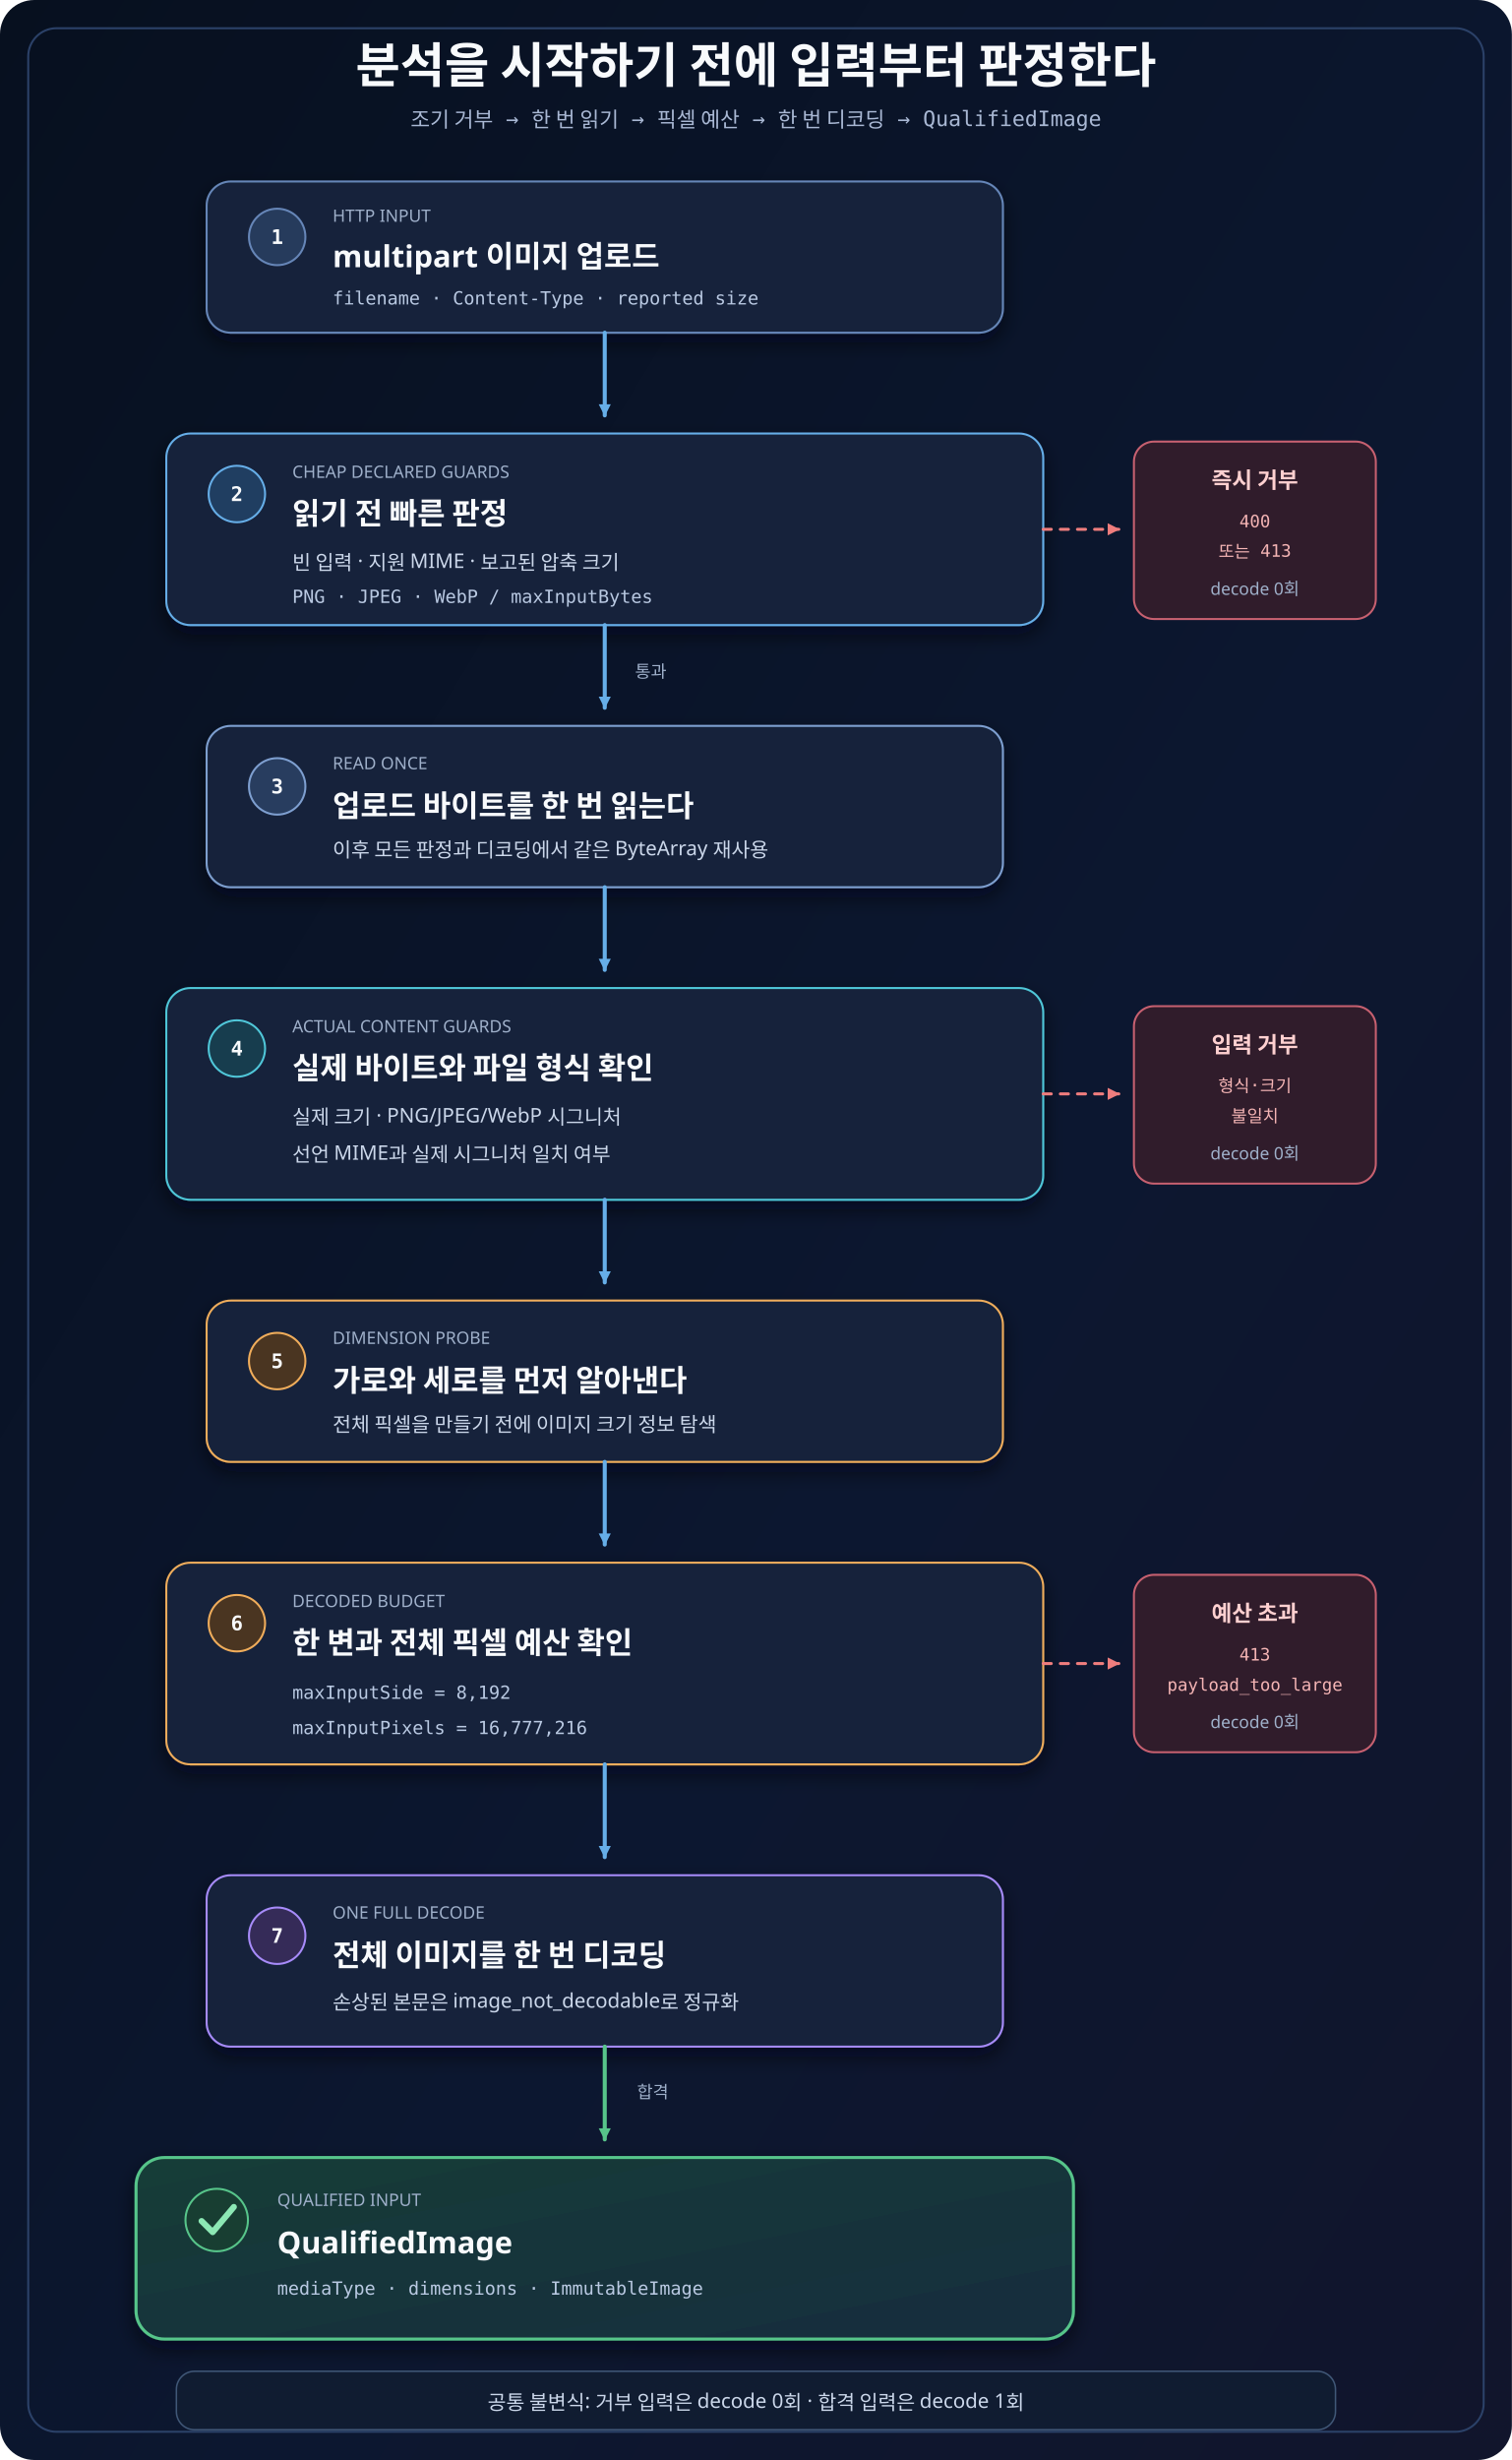
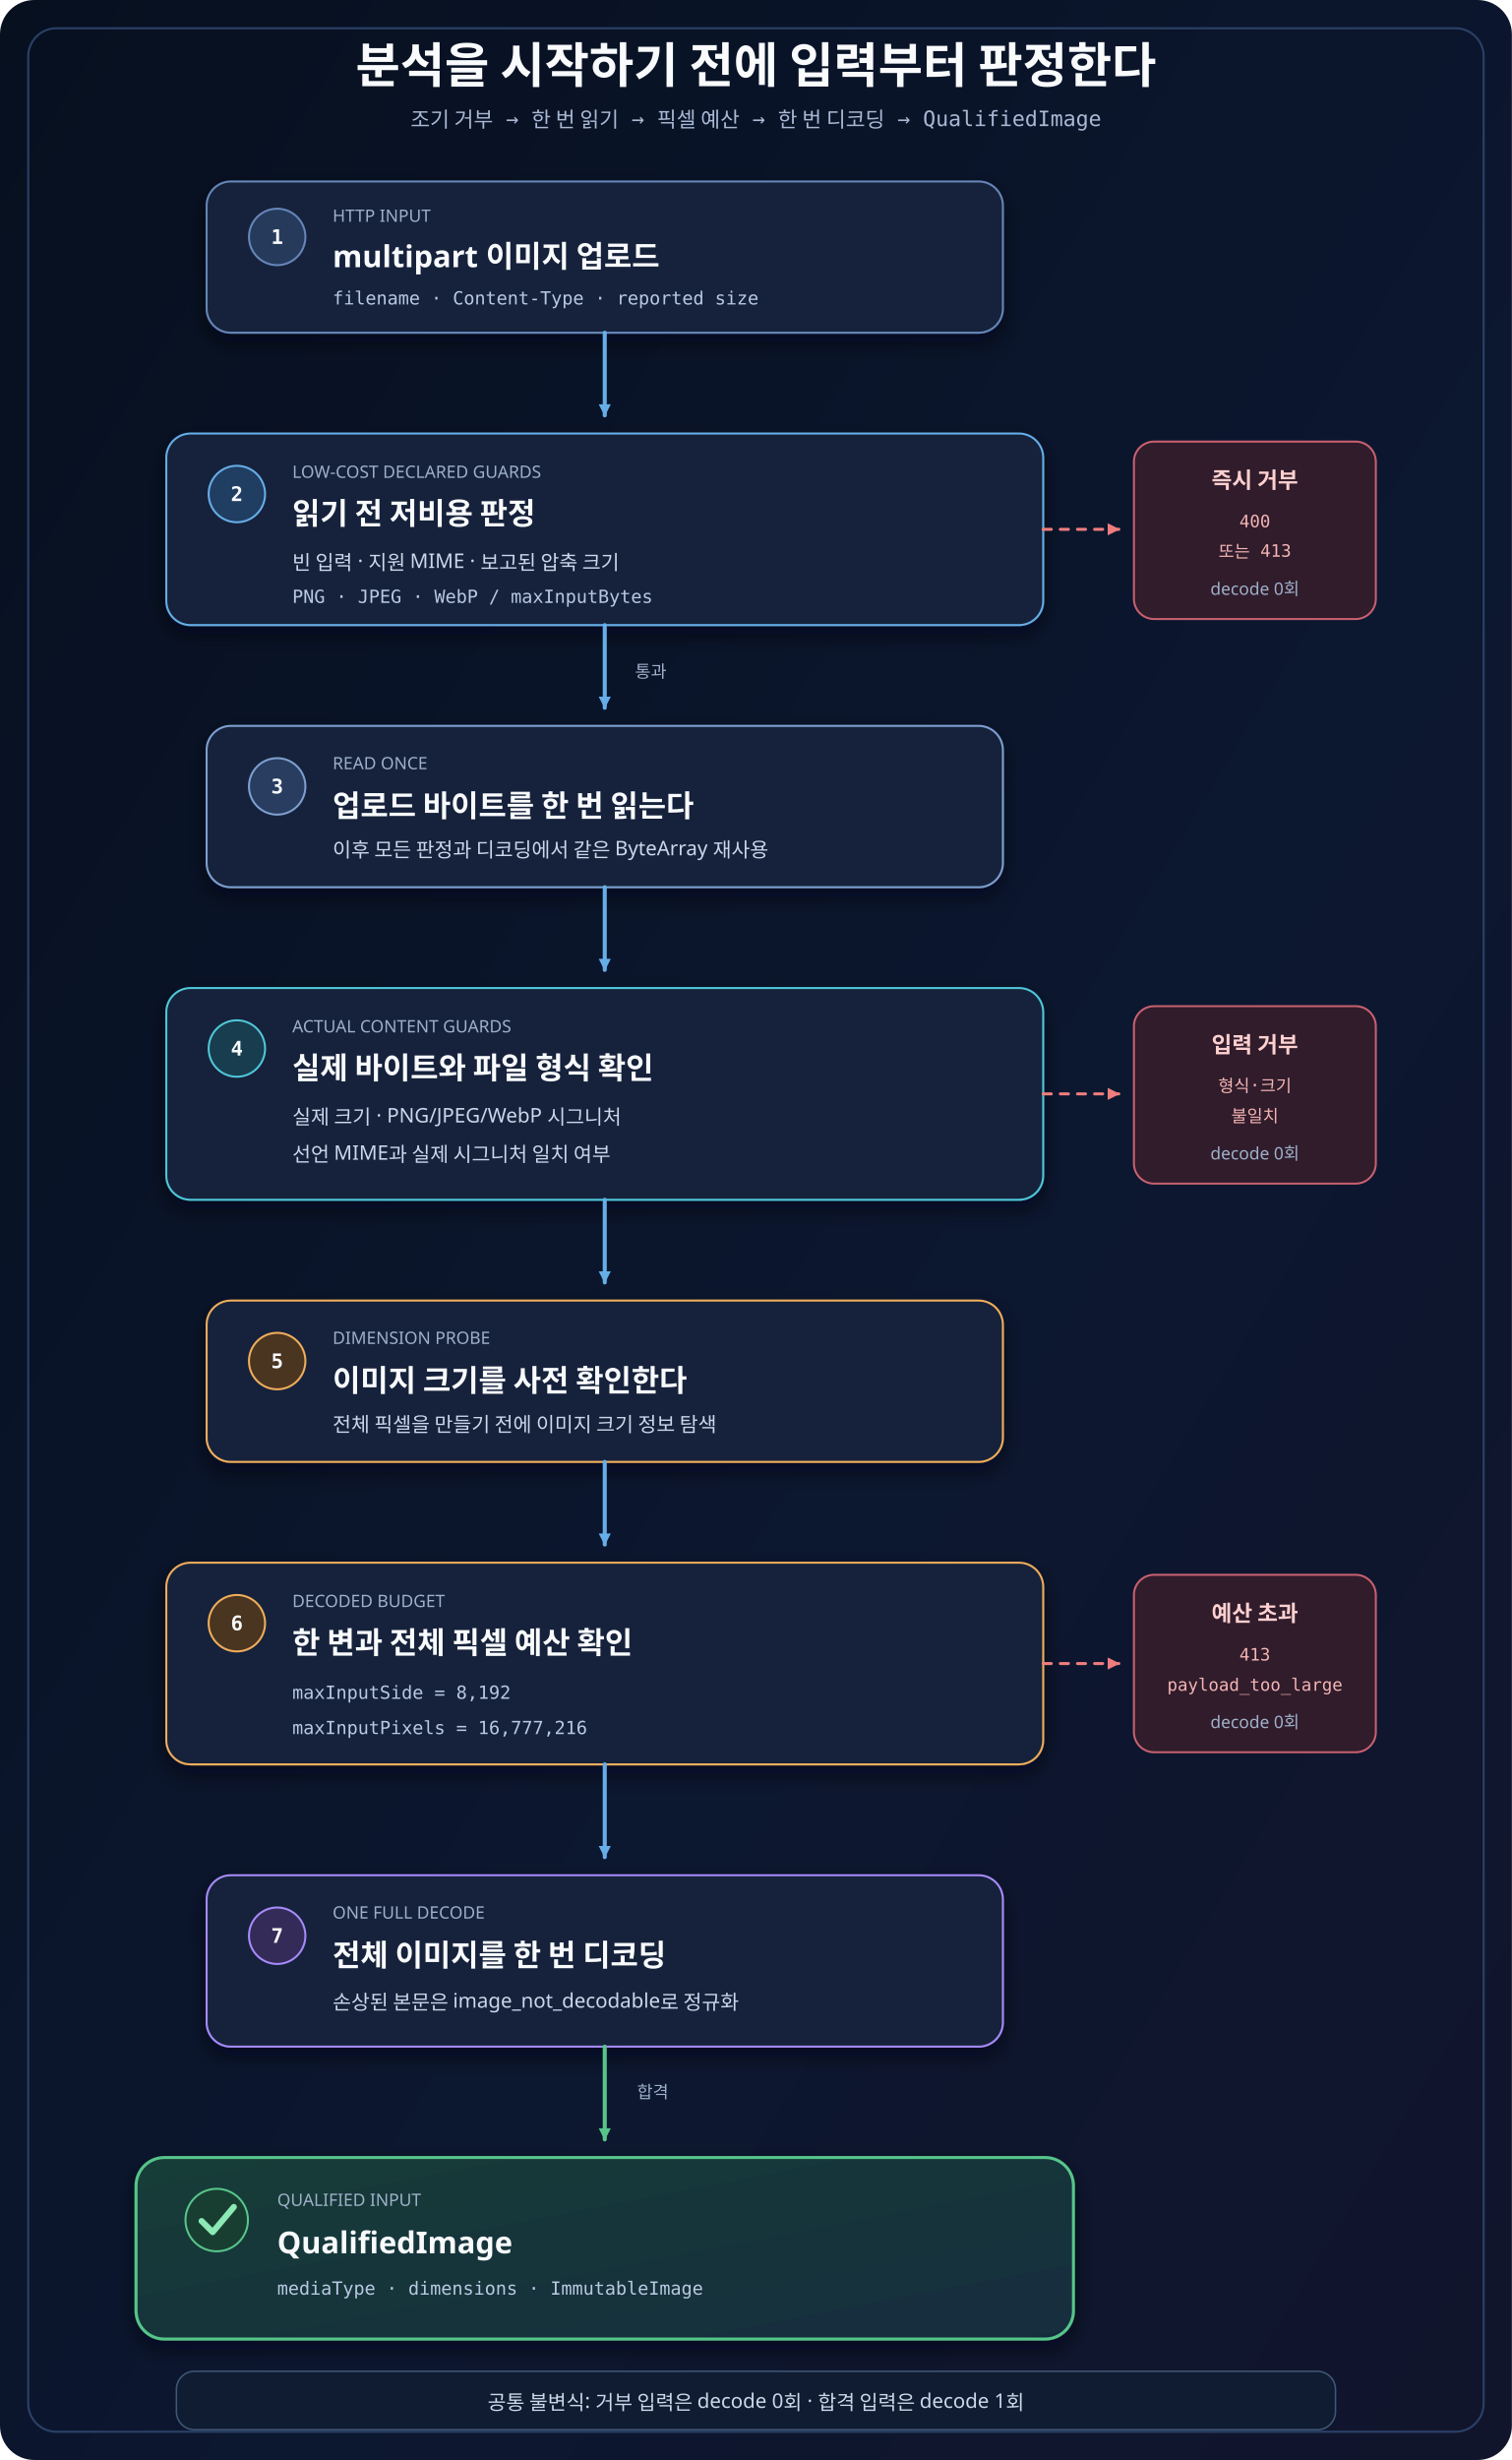
<svg xmlns="http://www.w3.org/2000/svg" width="1500" height="2440" viewBox="0 0 1500 2440" role="img" aria-labelledby="title desc">
  <defs>
    <linearGradient id="canvas" x1="0" y1="0" x2="1" y2="1">
      <stop offset="0" stop-color="#07101f" />
      <stop offset="0.58" stop-color="#0c1730" />
      <stop offset="1" stop-color="#11152c" />
    </linearGradient>
    <linearGradient id="qualified" x1="0" y1="0" x2="1" y2="1">
      <stop offset="0" stop-color="#173d38" />
      <stop offset="1" stop-color="#142c3d" />
    </linearGradient>
    <filter id="shadow" x="-18%" y="-20%" width="136%" height="150%">
      <feDropShadow dx="0" dy="9" stdDeviation="10" flood-color="#020617" flood-opacity="0.58" />
    </filter>
    <marker id="arrow-blue" markerWidth="14" markerHeight="14" refX="12" refY="7" orient="auto" markerUnits="userSpaceOnUse">
      <path d="M1 1 L13 7 L1 13 Z" fill="#66aee8" />
    </marker>
    <marker id="arrow-green" markerWidth="14" markerHeight="14" refX="12" refY="7" orient="auto" markerUnits="userSpaceOnUse">
      <path d="M1 1 L13 7 L1 13 Z" fill="#57c58a" />
    </marker>
    <marker id="arrow-red" markerWidth="14" markerHeight="14" refX="12" refY="7" orient="auto" markerUnits="userSpaceOnUse">
      <path d="M1 1 L13 7 L1 13 Z" fill="#ef7d7d" />
    </marker>
    <style>
      .title{font-family:'goorm Sans','Architects Daughter',sans-serif;font-size:48px;font-weight:700;fill:#f8fafc}
      .subtitle{font-family:'goorm Sans Code','Comic Mono','goorm Sans',monospace;font-size:21px;fill:#a9b8d4}
      .cardTitle{font-family:'goorm Sans','Architects Daughter',sans-serif;font-size:30px;font-weight:700;fill:#f8fafc}
      .body{font-family:'goorm Sans','Architects Daughter',sans-serif;font-size:20px;fill:#cbd7ea}
      .mono{font-family:'goorm Sans Code','Comic Mono','goorm Sans',monospace;font-size:18px;fill:#b9c9e2}
      .small{font-family:'goorm Sans','Architects Daughter',sans-serif;font-size:17px;fill:#9fb0ca}
      .step{font-family:'goorm Sans Code','Comic Mono','goorm Sans',monospace;font-size:20px;font-weight:700;fill:#f8fafc}
      .rejectTitle{font-family:'goorm Sans','Architects Daughter',sans-serif;font-size:22px;font-weight:700;fill:#ffd0d0}
      .rejectCode{font-family:'goorm Sans Code','Comic Mono','goorm Sans',monospace;font-size:17px;fill:#f4b4b4}
      .card{fill:#14233a;stroke-width:2;filter:url(#shadow)}
      .connector{fill:none;stroke-width:4;stroke-linecap:round;stroke-linejoin:round}
      .rejectLine{fill:none;stroke:#ef7d7d;stroke-width:3;stroke-linecap:round;stroke-dasharray:8 9}
      .pill{fill:#101c31;stroke-width:1.5}
    </style>
  </defs>
  <rect width="1500" height="2440" rx="34" fill="url(#canvas)" />
  <rect x="28" y="28" width="1444" height="2384" rx="28" fill="none" stroke="#2b4168" stroke-width="2" />
  <text class="title" x="750" y="82" text-anchor="middle">분석을 시작하기 전에 입력부터 판정한다</text>
  <text class="subtitle" x="750" y="126" text-anchor="middle">조기 거부 → 한 번 읽기 → 픽셀 예산 → 한 번 디코딩 → QualifiedImage</text>
  <g id="card-upload" data-node="upload">
    <rect class="card" x="205" y="180" width="790" height="150" rx="24" stroke="#6686b8" />
    <circle cx="275" cy="235" r="28" fill="#263b5c" stroke="#6686b8" stroke-width="2" />
    <text class="step" x="275" y="242" text-anchor="middle">1</text>
    <text class="small" x="330" y="220">HTTP INPUT</text>
    <text class="cardTitle" x="330" y="265">multipart 이미지 업로드</text>
    <text class="mono" x="330" y="302">filename · Content-Type · reported size</text>
  </g>
  <path class="connector" data-connector="upload-to-declared" d="M600 330 V412" stroke="#66aee8" marker-end="url(#arrow-blue)" />
  <g id="card-declared" data-node="declared-guards">
    <rect class="card" x="165" y="430" width="870" height="190" rx="24" stroke="#66aee8" />
    <circle cx="235" cy="490" r="28" fill="#203e61" stroke="#66aee8" stroke-width="2" />
    <text class="step" x="235" y="497" text-anchor="middle">2</text>
-     <text class="small" x="290" y="474">CHEAP DECLARED GUARDS</text>
-     <text class="cardTitle" x="290" y="520">읽기 전 빠른 판정</text>
+     <text class="small" x="290" y="474">LOW-COST DECLARED GUARDS</text>
+     <text class="cardTitle" x="290" y="520">읽기 전 저비용 판정</text>
    <text class="body" x="290" y="565">빈 입력 · 지원 MIME · 보고된 압축 크기</text>
    <text class="mono" x="290" y="598">PNG · JPEG · WebP / maxInputBytes</text>
  </g>
  <path class="rejectLine" data-connector="declared-to-reject" d="M1035 525 H1110" marker-end="url(#arrow-red)" />
  <g id="reject-early" data-node="reject-early">
    <rect x="1125" y="438" width="240" height="176" rx="20" fill="#301c2b" stroke="#c76070" stroke-width="2" />
    <text class="rejectTitle" x="1245" y="484" text-anchor="middle">즉시 거부</text>
    <text class="rejectCode" x="1245" y="523" text-anchor="middle">400</text>
    <text class="rejectCode" x="1245" y="553" text-anchor="middle">또는 413</text>
    <text class="small" x="1245" y="590" text-anchor="middle">decode 0회</text>
  </g>
  <path class="connector" data-connector="declared-to-read" d="M600 620 V702" stroke="#66aee8" marker-end="url(#arrow-blue)" />
  <text class="small" x="630" y="672">통과</text>
  <g id="card-read" data-node="read-once">
    <rect class="card" x="205" y="720" width="790" height="160" rx="24" stroke="#7e9fd0" />
    <circle cx="275" cy="780" r="28" fill="#283d5f" stroke="#7e9fd0" stroke-width="2" />
    <text class="step" x="275" y="787" text-anchor="middle">3</text>
    <text class="small" x="330" y="763">READ ONCE</text>
    <text class="cardTitle" x="330" y="810">업로드 바이트를 한 번 읽는다</text>
    <text class="body" x="330" y="850">이후 모든 판정과 디코딩에서 같은 ByteArray 재사용</text>
  </g>
  <path class="connector" data-connector="read-to-actual" d="M600 880 V962" stroke="#66aee8" marker-end="url(#arrow-blue)" />
  <g id="card-actual" data-node="actual-guards">
    <rect class="card" x="165" y="980" width="870" height="210" rx="24" stroke="#50c7d9" />
    <circle cx="235" cy="1040" r="28" fill="#173d4e" stroke="#50c7d9" stroke-width="2" />
    <text class="step" x="235" y="1047" text-anchor="middle">4</text>
    <text class="small" x="290" y="1024">ACTUAL CONTENT GUARDS</text>
    <text class="cardTitle" x="290" y="1070">실제 바이트와 파일 형식 확인</text>
    <text class="body" x="290" y="1115">실제 크기 · PNG/JPEG/WebP 시그니처</text>
    <text class="body" x="290" y="1152">선언 MIME과 실제 시그니처 일치 여부</text>
  </g>
  <path class="rejectLine" data-connector="actual-to-reject" d="M1035 1085 H1110" marker-end="url(#arrow-red)" />
  <g id="reject-content" data-node="reject-content">
    <rect x="1125" y="998" width="240" height="176" rx="20" fill="#301c2b" stroke="#c76070" stroke-width="2" />
    <text class="rejectTitle" x="1245" y="1044" text-anchor="middle">입력 거부</text>
    <text class="rejectCode" x="1245" y="1083" text-anchor="middle">형식·크기</text>
    <text class="rejectCode" x="1245" y="1113" text-anchor="middle">불일치</text>
    <text class="small" x="1245" y="1150" text-anchor="middle">decode 0회</text>
  </g>
  <path class="connector" data-connector="actual-to-probe" d="M600 1190 V1272" stroke="#66aee8" marker-end="url(#arrow-blue)" />
  <g id="card-probe" data-node="dimension-probe">
    <rect class="card" x="205" y="1290" width="790" height="160" rx="24" stroke="#f0ad5b" />
    <circle cx="275" cy="1350" r="28" fill="#4a3521" stroke="#f0ad5b" stroke-width="2" />
    <text class="step" x="275" y="1357" text-anchor="middle">5</text>
    <text class="small" x="330" y="1333">DIMENSION PROBE</text>
-     <text class="cardTitle" x="330" y="1380">가로와 세로를 먼저 알아낸다</text>
+     <text class="cardTitle" x="330" y="1380">이미지 크기를 사전 확인한다</text>
    <text class="body" x="330" y="1420">전체 픽셀을 만들기 전에 이미지 크기 정보 탐색</text>
  </g>
  <path class="connector" data-connector="probe-to-budget" d="M600 1450 V1532" stroke="#66aee8" marker-end="url(#arrow-blue)" />
  <g id="card-budget" data-node="decoded-budget">
    <rect class="card" x="165" y="1550" width="870" height="200" rx="24" stroke="#f0ad5b" />
    <circle cx="235" cy="1610" r="28" fill="#4a3521" stroke="#f0ad5b" stroke-width="2" />
    <text class="step" x="235" y="1617" text-anchor="middle">6</text>
    <text class="small" x="290" y="1594">DECODED BUDGET</text>
    <text class="cardTitle" x="290" y="1640">한 변과 전체 픽셀 예산 확인</text>
    <text class="mono" x="290" y="1685">maxInputSide = 8,192</text>
    <text class="mono" x="290" y="1720">maxInputPixels = 16,777,216</text>
  </g>
  <path class="rejectLine" data-connector="budget-to-reject" d="M1035 1650 H1110" marker-end="url(#arrow-red)" />
  <g id="reject-budget" data-node="reject-budget">
    <rect x="1125" y="1562" width="240" height="176" rx="20" fill="#301c2b" stroke="#c76070" stroke-width="2" />
    <text class="rejectTitle" x="1245" y="1608" text-anchor="middle">예산 초과</text>
    <text class="rejectCode" x="1245" y="1647" text-anchor="middle">413</text>
    <text class="rejectCode" x="1245" y="1677" text-anchor="middle">payload_too_large</text>
    <text class="small" x="1245" y="1714" text-anchor="middle">decode 0회</text>
  </g>
  <path class="connector" data-connector="budget-to-decode" d="M600 1750 V1842" stroke="#66aee8" marker-end="url(#arrow-blue)" />
  <g id="card-decode" data-node="decode-once">
    <rect class="card" x="205" y="1860" width="790" height="170" rx="24" stroke="#a78bfa" />
    <circle cx="275" cy="1920" r="28" fill="#352b58" stroke="#a78bfa" stroke-width="2" />
    <text class="step" x="275" y="1927" text-anchor="middle">7</text>
    <text class="small" x="330" y="1903">ONE FULL DECODE</text>
    <text class="cardTitle" x="330" y="1950">전체 이미지를 한 번 디코딩</text>
    <text class="body" x="330" y="1993">손상된 본문은 image_not_decodable로 정규화</text>
  </g>
  <path class="connector" data-connector="decode-to-qualified" d="M600 2030 V2122" stroke="#57c58a" marker-end="url(#arrow-green)" />
  <text class="small" x="632" y="2081">합격</text>
  <g id="card-qualified" data-node="qualified-image">
    <rect x="135" y="2140" width="930" height="180" rx="28" fill="url(#qualified)" stroke="#57c58a" stroke-width="3" filter="url(#shadow)" />
    <circle cx="215" cy="2202" r="31" fill="#183e32" stroke="#57c58a" stroke-width="2" />
    <path d="M200 2203 L211 2214 L232 2189" fill="none" stroke="#8ce8b4" stroke-width="6" stroke-linecap="round" stroke-linejoin="round" />
    <text class="small" x="275" y="2188">QUALIFIED INPUT</text>
    <text class="cardTitle" x="275" y="2235">QualifiedImage</text>
    <text class="mono" x="275" y="2276">mediaType · dimensions · ImmutableImage</text>
  </g>
  <rect class="pill" x="175" y="2352" width="1150" height="58" rx="18" stroke="#405777" />
  <text class="body" x="750" y="2390" text-anchor="middle">공통 불변식: 거부 입력은 decode 0회 · 합격 입력은 decode 1회</text>
</svg>
